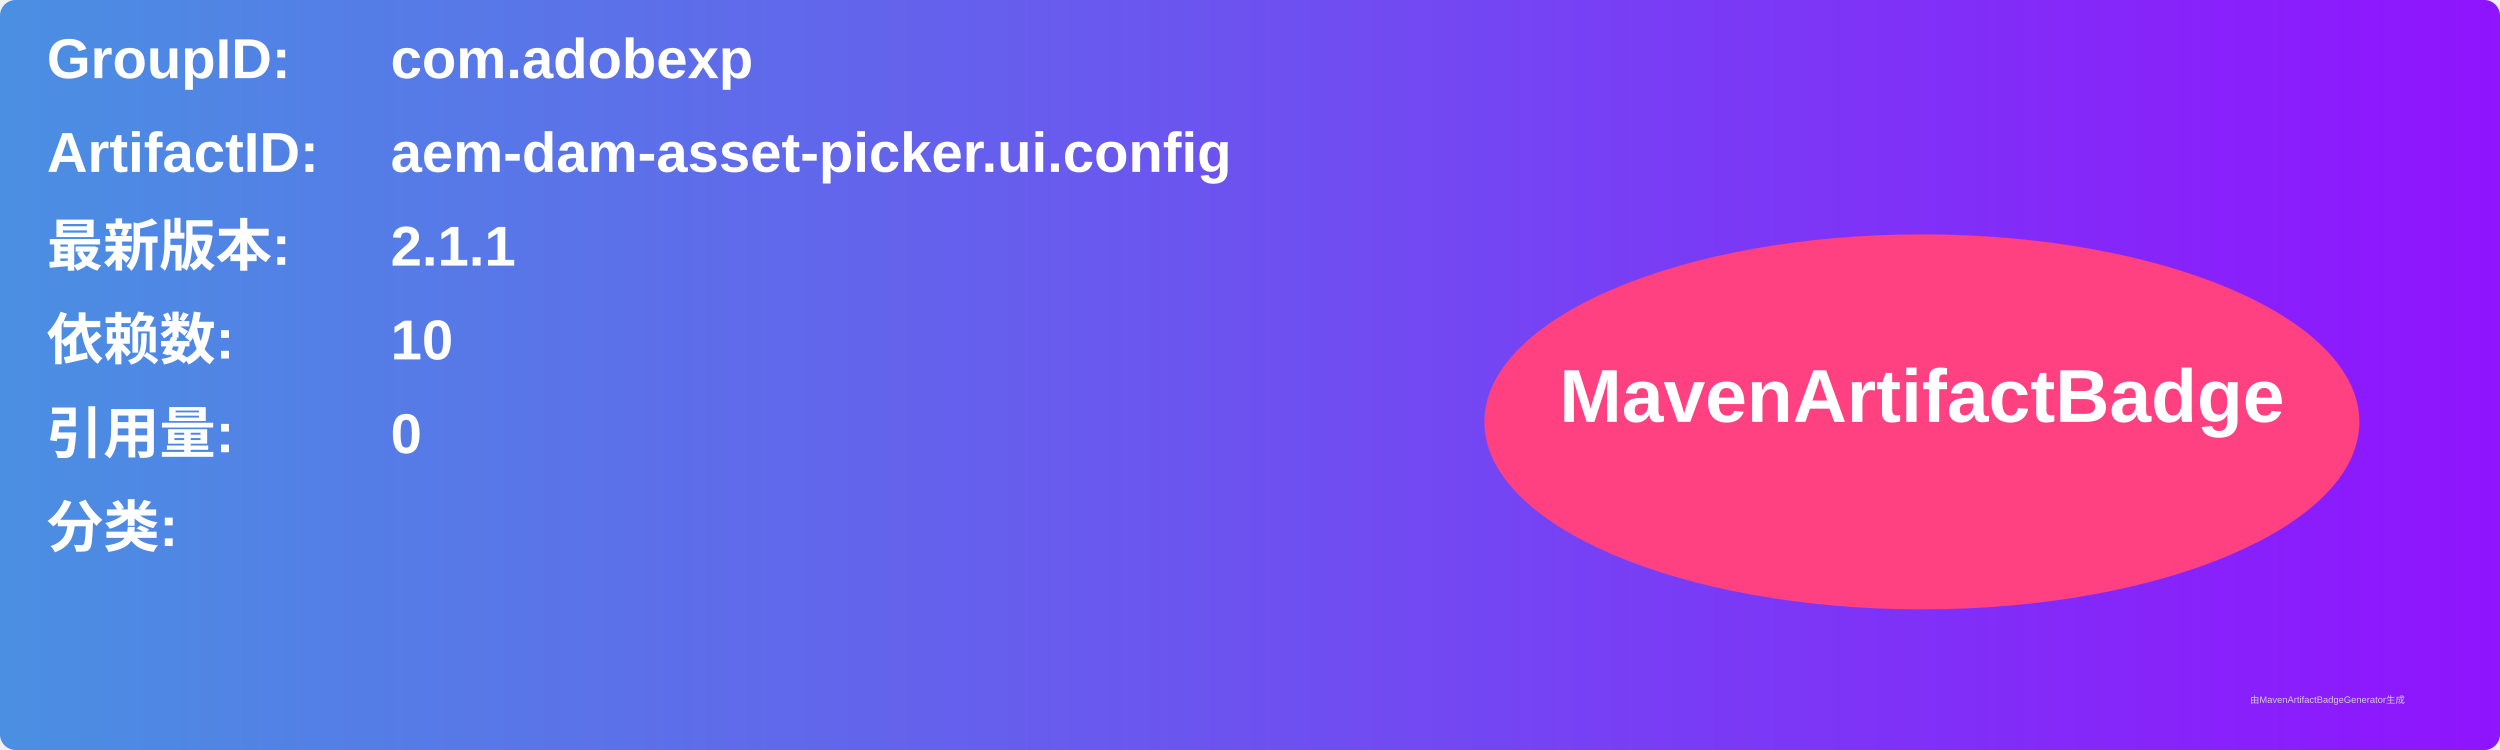
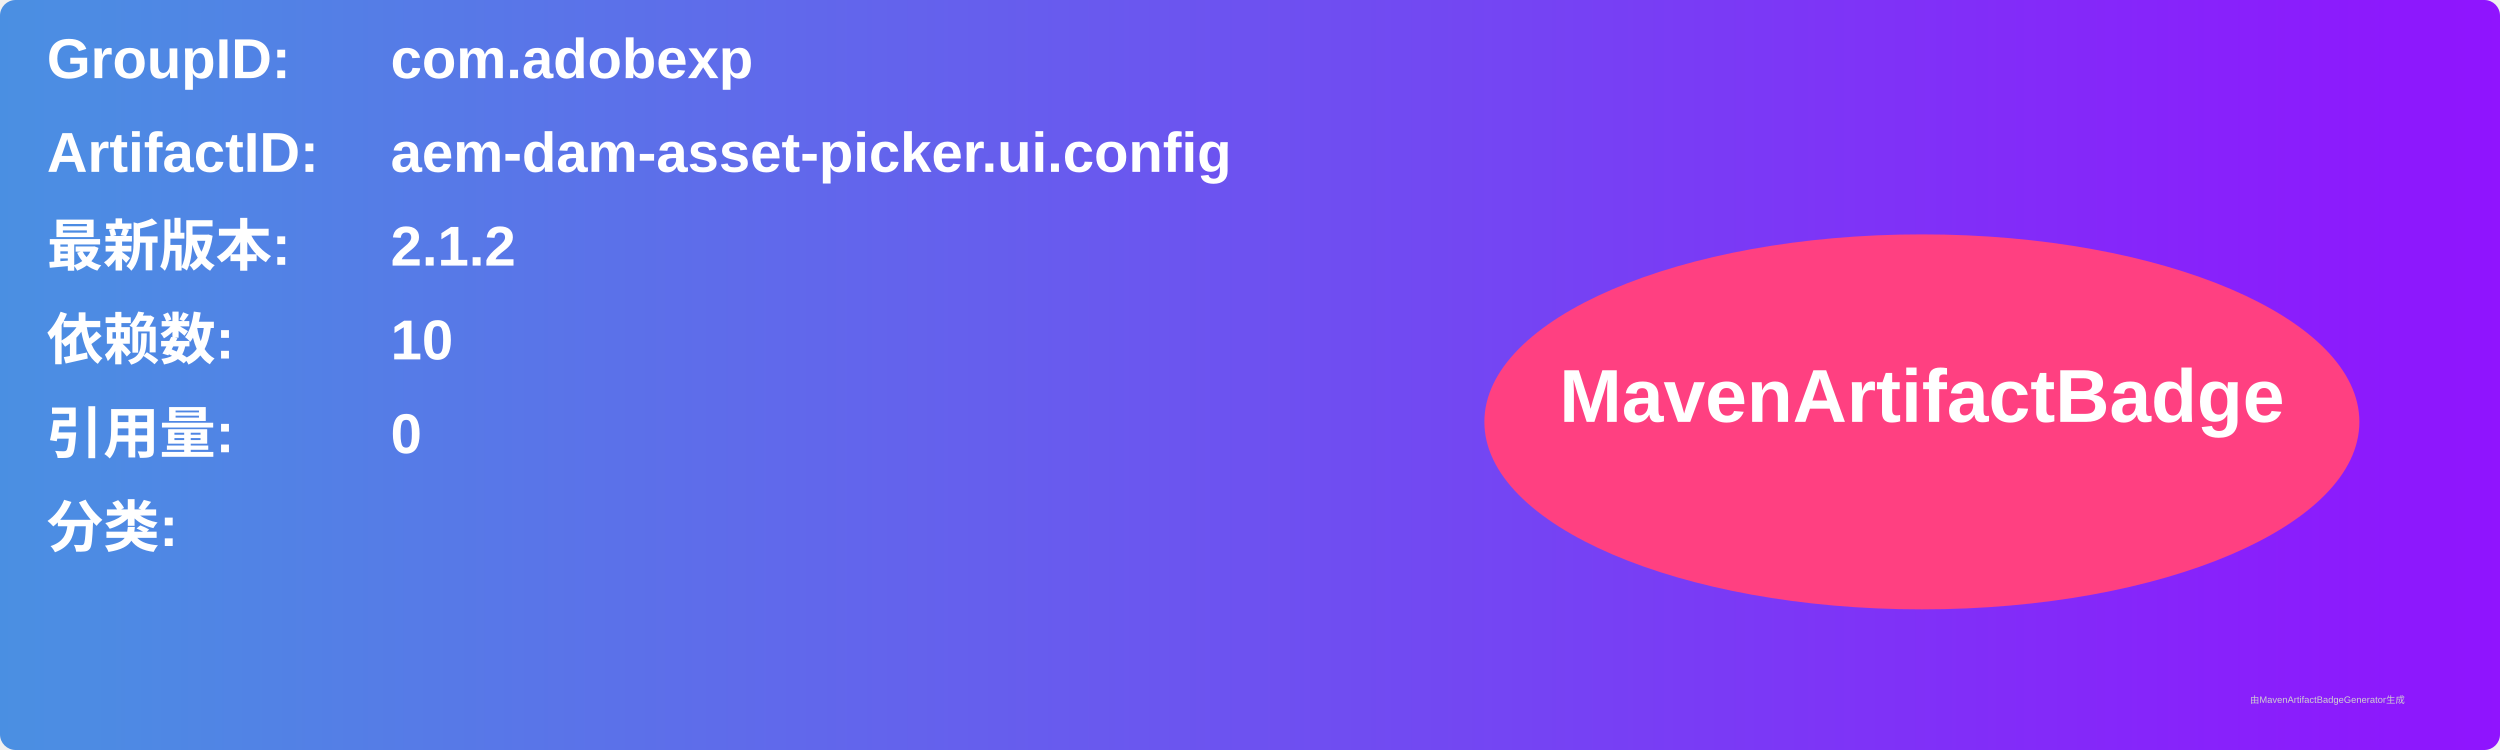
<svg xmlns="http://www.w3.org/2000/svg" width="800" height="240" viewBox="0 0 800 240">
  <linearGradient id="grad" x1="0%" y1="0%" x2="100%" y2="0%">
    <stop offset="0%" stop-color="#4a90e2" />
    <stop offset="100%" stop-color="#9013fe" />
  </linearGradient>
  <rect width="100%" height="100%" rx="5" ry="5" fill="url(#grad)" />
  <g transform="translate(15, 15)">
    <text x="0" y="10" font-family="Arial" font-size="18" fill="white" font-weight="bold" width="260">GroupID:</text>
    <text x="110" y="10" font-family="Arial" font-size="18" fill="white" font-weight="bold" width="460">com.adobexp</text>
    <text x="0" y="40" font-family="Arial" font-size="18" fill="white" font-weight="bold" width="260">ArtifactID:</text>
    <text x="110" y="40" font-family="Arial" font-size="18" fill="white" font-weight="bold" width="460">aem-dam-asset-picker.ui.config</text>
    <text x="0" y="70" font-family="Arial" font-size="18" fill="white" font-weight="bold">最新版本:</text>
    <text x="110" y="70" font-family="Arial" font-size="18" fill="white" font-weight="bold">
-       <tspan font-weight="bold">2.1.1</tspan>
+       <tspan font-weight="bold">2.1.2</tspan>
    </text>
    <text x="0" y="100" font-family="Arial" font-size="18" fill="white" font-weight="bold">依赖数: </text>
    <text x="110" y="100" font-family="Arial" font-size="18" fill="white">
      <tspan font-weight="bold">10</tspan>
    </text>
    <text x="0" y="130" font-family="Arial" font-size="18" fill="white" font-weight="bold">引用量: </text>
    <text x="110" y="130" font-family="Arial" font-size="18" fill="white">
      <tspan font-weight="bold">0</tspan>
    </text>
    <text x="0" y="160" font-family="Arial" font-size="18" fill="white" font-weight="bold">分类:</text>
    <text x="10" y="190" font-family="Arial" font-size="10" fill="white">
      <tspan font-weight="bold" />
    </text>
    <ellipse cx="600" cy="120" rx="140" ry="60" fill="#ff4081" />
    <text x="600" y="120" text-anchor="middle" font-family="Arial" font-size="24" fill="white" font-weight="bold">MavenArtifactBadge</text>
  </g>
  <text x="720" y="225" font-family="Arial" font-size="3" fill="#d0d0d0">由MavenArtifactBadgeGenerator生成</text>
</svg>
